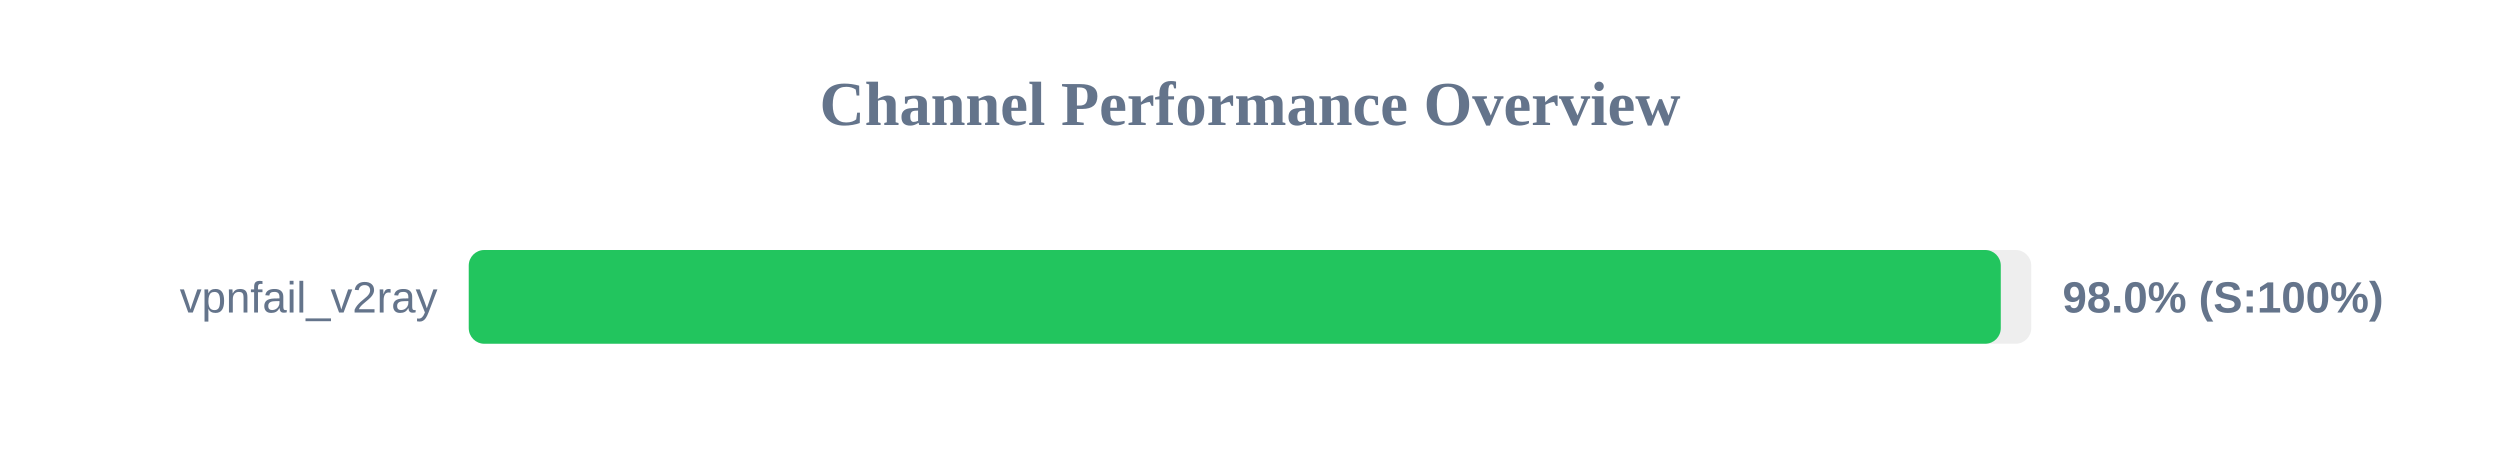
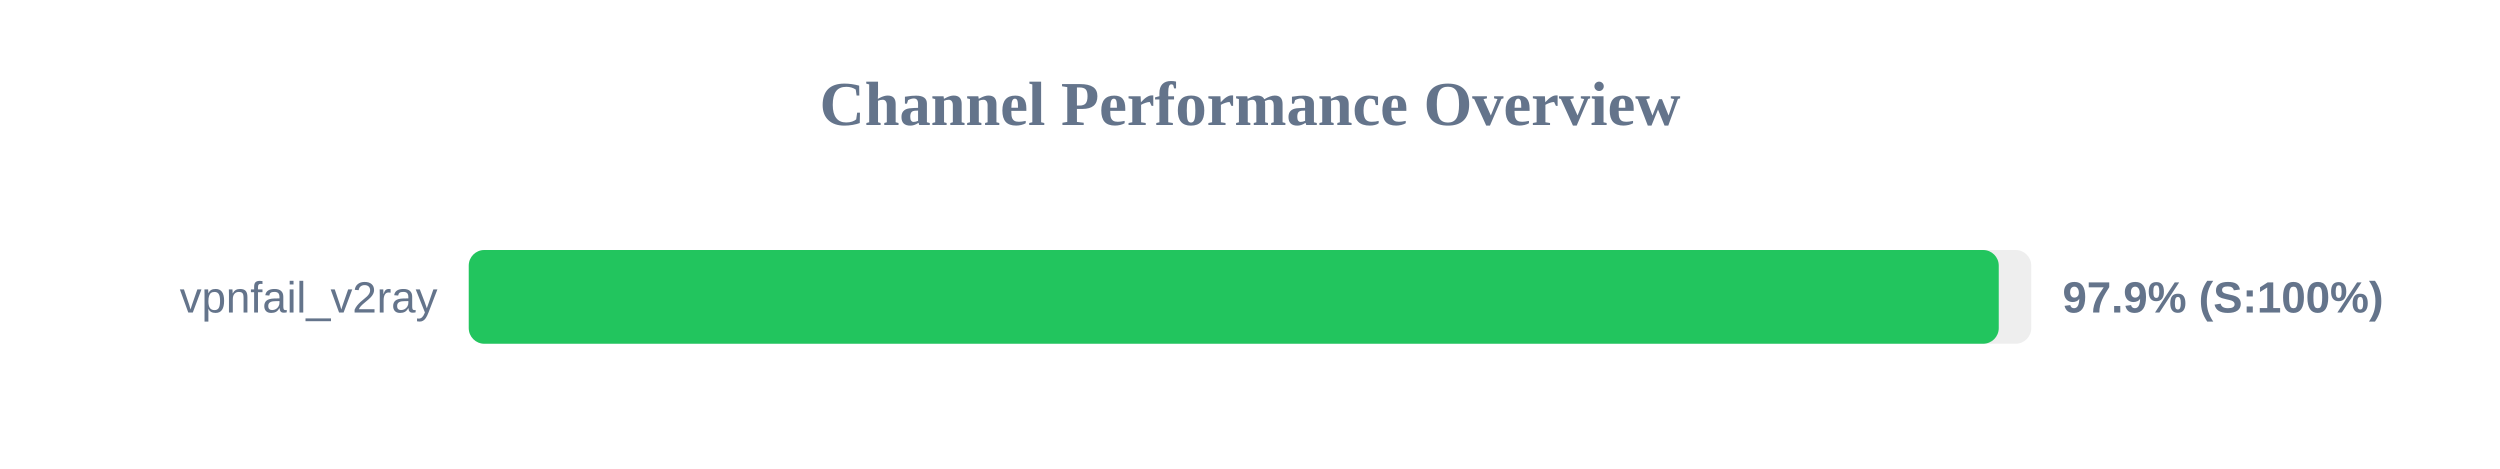
<svg xmlns="http://www.w3.org/2000/svg" width="800" height="150" version="1.1">
  <style>
        .row { font: 14px Arial; fill: #64748b; }
        .score { font: bold 14px Arial; fill: #64748b; }
    </style>
  <text x="400" y="40" text-anchor="middle" font-size="20px" font-weight="bold" fill="#64748b">Channel Performance Overview</text>
  <rect x="150" y="80" width="500" height="30" fill="#eee" rx="5" />
-   <rect x="150" y="80" width="490.25" height="30" fill="#22c55e" rx="5" />
+   <rect x="150" y="80" width="489.6" height="30" fill="#22c55e" rx="5" />
  <text x="140" y="100" text-anchor="end" class="row">vpnfail_v2ray</text>
-   <text x="660" y="100" text-anchor="start" class="score">98.0% (S:100%)</text>
+   <text x="660" y="100" text-anchor="start" class="score">97.9% (S:100%)</text>
</svg>
